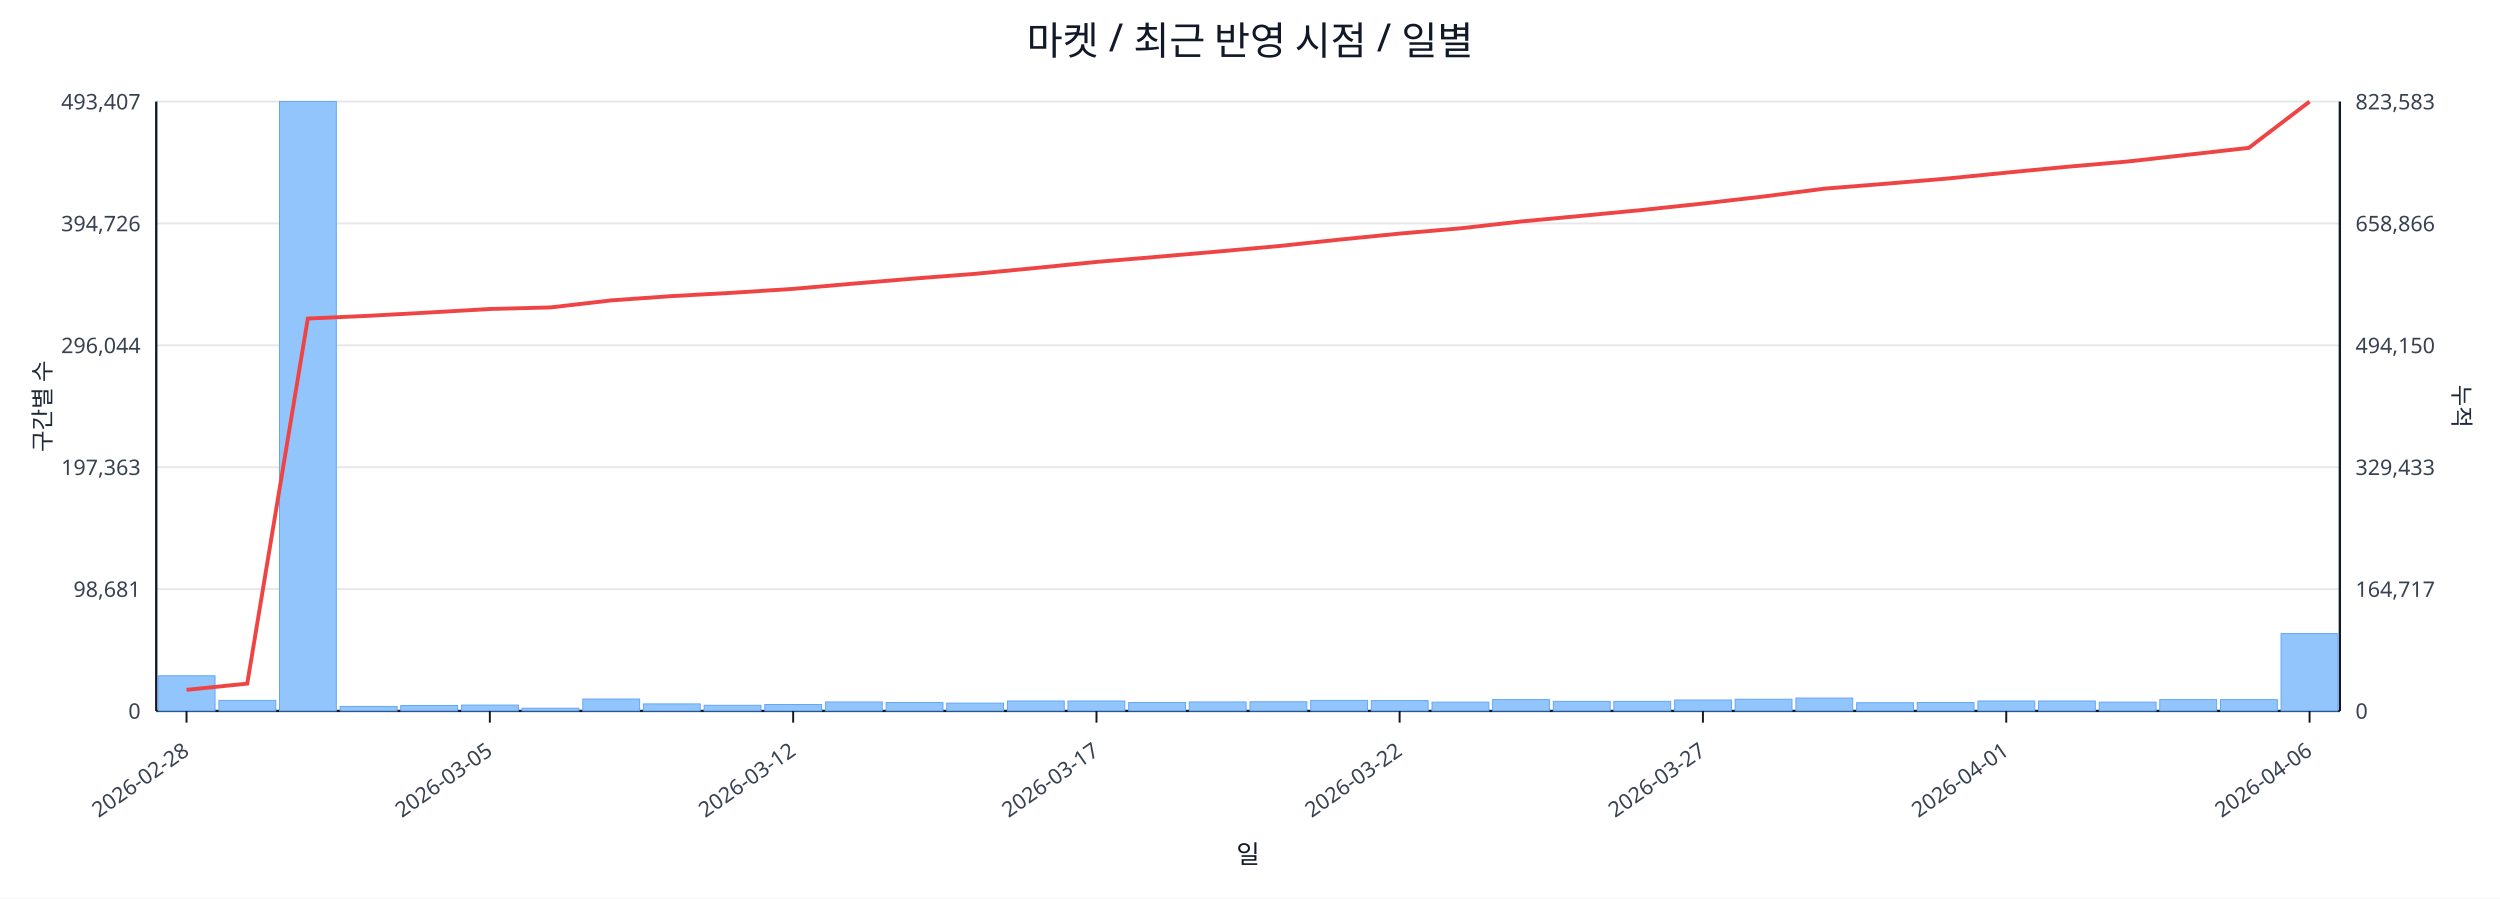
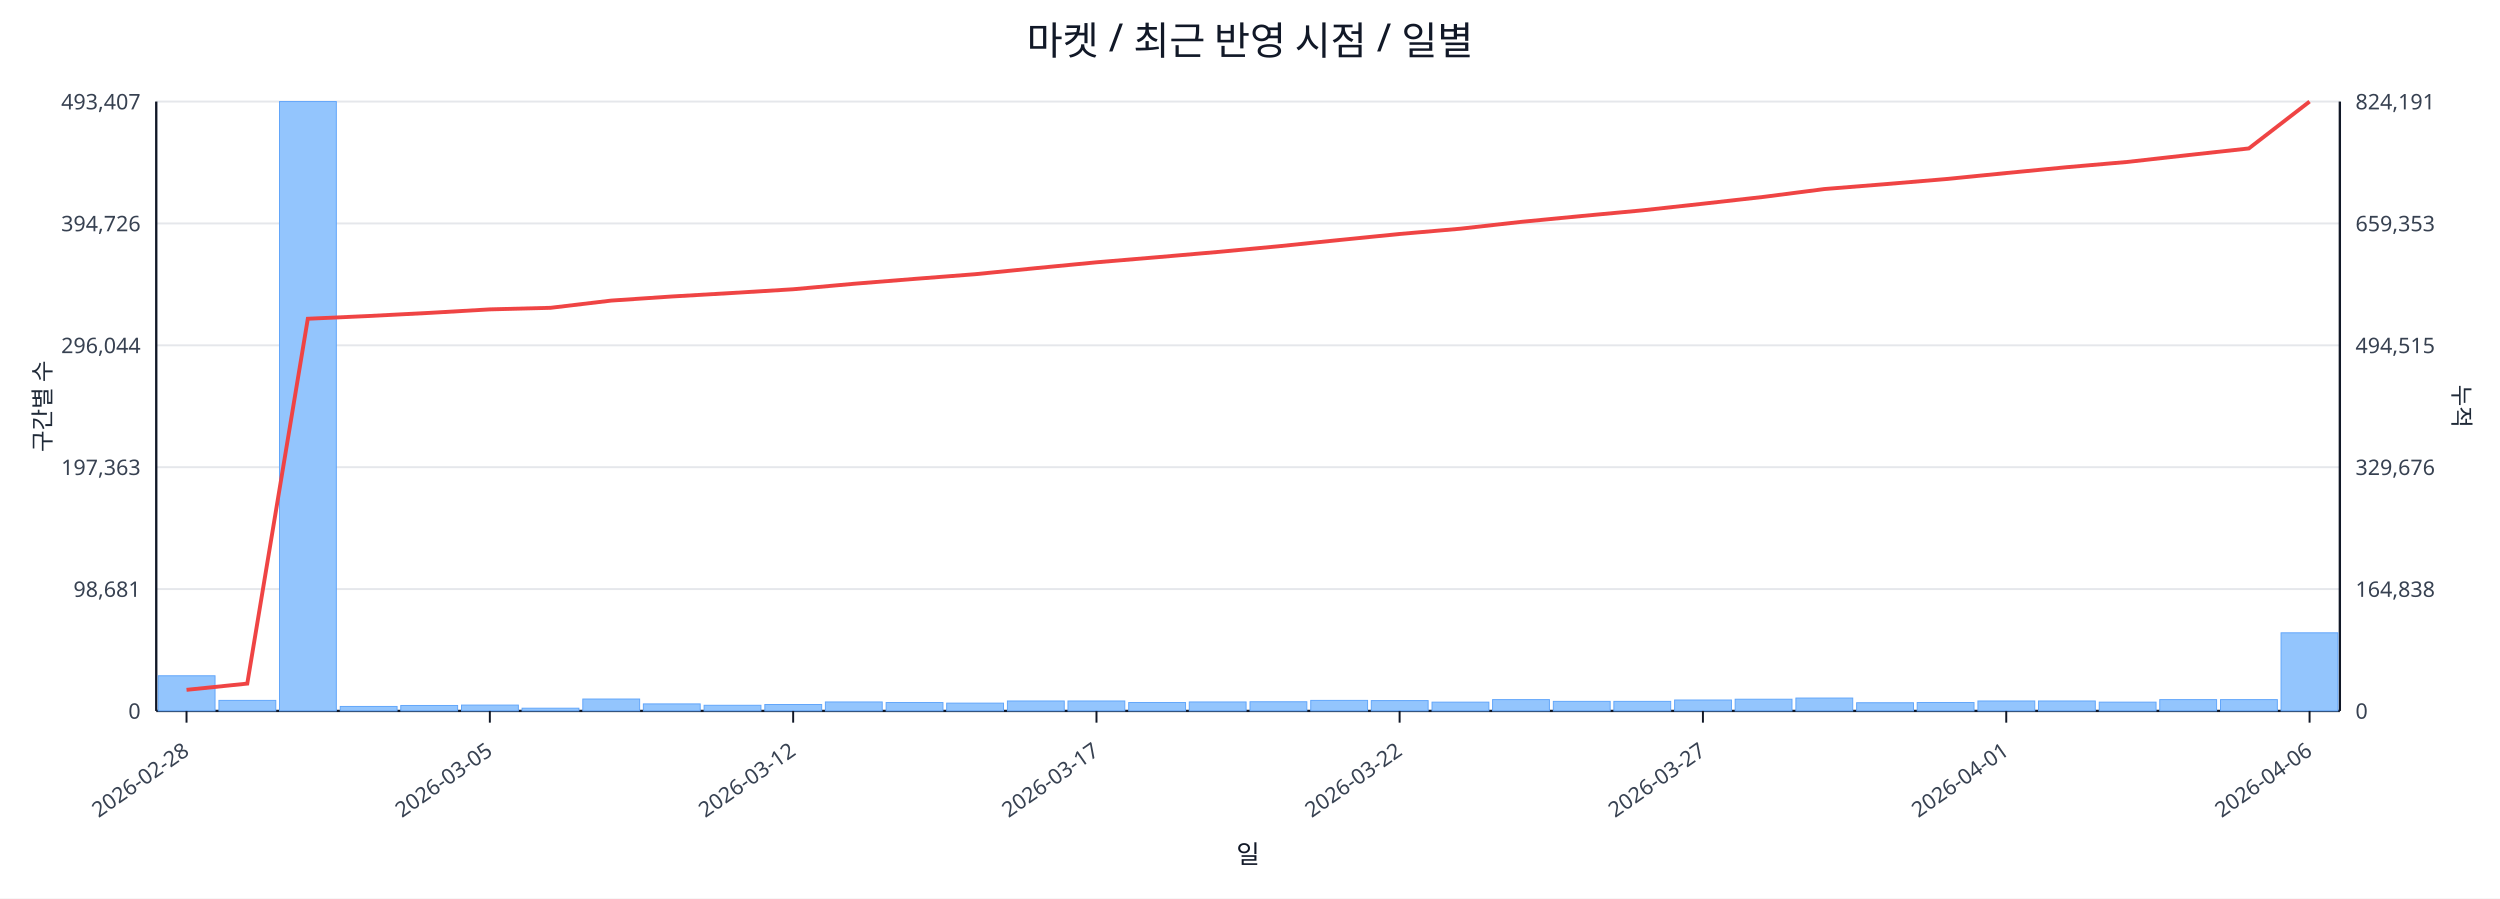
<svg xmlns="http://www.w3.org/2000/svg" width="1280" height="460" viewBox="0 0 1280 460">
  <rect x="0" y="0" width="100%" height="100%" fill="#ffffff" />
  <text x="640.0" y="28" font-size="20" text-anchor="middle" font-family="sans-serif" fill="#111827">마켓 / 최근 반영 시점 / 일별</text>
  <line x1="80.0" y1="52.0" x2="1198.0" y2="52.0" stroke="#e5e7eb" stroke-width="1" />
  <text x="72.0" y="56.0" font-size="11" text-anchor="end" font-family="sans-serif" fill="#374151">493,407</text>
-   <text x="1206.0" y="56.0" font-size="11" text-anchor="start" font-family="sans-serif" fill="#374151">823,583</text>
+   <text x="1206.0" y="56.0" font-size="11" text-anchor="start" font-family="sans-serif" fill="#374151">824,191</text>
  <line x1="80.0" y1="114.4" x2="1198.0" y2="114.4" stroke="#e5e7eb" stroke-width="1" />
  <text x="72.0" y="118.4" font-size="11" text-anchor="end" font-family="sans-serif" fill="#374151">394,726</text>
-   <text x="1206.0" y="118.4" font-size="11" text-anchor="start" font-family="sans-serif" fill="#374151">658,866</text>
+   <text x="1206.0" y="118.4" font-size="11" text-anchor="start" font-family="sans-serif" fill="#374151">659,353</text>
  <line x1="80.0" y1="176.8" x2="1198.0" y2="176.8" stroke="#e5e7eb" stroke-width="1" />
  <text x="72.0" y="180.8" font-size="11" text-anchor="end" font-family="sans-serif" fill="#374151">296,044</text>
-   <text x="1206.0" y="180.8" font-size="11" text-anchor="start" font-family="sans-serif" fill="#374151">494,150</text>
+   <text x="1206.0" y="180.8" font-size="11" text-anchor="start" font-family="sans-serif" fill="#374151">494,515</text>
  <line x1="80.0" y1="239.2" x2="1198.0" y2="239.2" stroke="#e5e7eb" stroke-width="1" />
  <text x="72.0" y="243.2" font-size="11" text-anchor="end" font-family="sans-serif" fill="#374151">197,363</text>
-   <text x="1206.0" y="243.2" font-size="11" text-anchor="start" font-family="sans-serif" fill="#374151">329,433</text>
+   <text x="1206.0" y="243.2" font-size="11" text-anchor="start" font-family="sans-serif" fill="#374151">329,676</text>
  <line x1="80.0" y1="301.6" x2="1198.0" y2="301.6" stroke="#e5e7eb" stroke-width="1" />
  <text x="72.0" y="305.6" font-size="11" text-anchor="end" font-family="sans-serif" fill="#374151">98,681</text>
-   <text x="1206.0" y="305.6" font-size="11" text-anchor="start" font-family="sans-serif" fill="#374151">164,717</text>
+   <text x="1206.0" y="305.6" font-size="11" text-anchor="start" font-family="sans-serif" fill="#374151">164,838</text>
  <line x1="80.0" y1="364.0" x2="1198.0" y2="364.0" stroke="#e5e7eb" stroke-width="1" />
  <text x="72.0" y="368.0" font-size="11" text-anchor="end" font-family="sans-serif" fill="#374151">0</text>
  <text x="1206.0" y="368.0" font-size="11" text-anchor="start" font-family="sans-serif" fill="#374151">0</text>
  <line x1="80.0" y1="364.0" x2="1198.0" y2="364.0" stroke="#111827" stroke-width="1.2" />
  <line x1="80.0" y1="52.0" x2="80.0" y2="364.0" stroke="#111827" stroke-width="1.2" />
  <line x1="1198.0" y1="52.0" x2="1198.0" y2="364.0" stroke="#111827" stroke-width="1.2" />
  <rect x="81.0" y="346.0" width="29.1" height="18.0" fill="#93c5fd" stroke="#60a5fa" stroke-width="0.5" />
  <rect x="112.1" y="358.6" width="29.1" height="5.4" fill="#93c5fd" stroke="#60a5fa" stroke-width="0.5" />
  <rect x="143.1" y="52.0" width="29.1" height="312.0" fill="#93c5fd" stroke="#60a5fa" stroke-width="0.5" />
  <rect x="174.2" y="361.7" width="29.1" height="2.3" fill="#93c5fd" stroke="#60a5fa" stroke-width="0.5" />
  <rect x="205.2" y="361.2" width="29.1" height="2.8" fill="#93c5fd" stroke="#60a5fa" stroke-width="0.5" />
  <rect x="236.3" y="361.0" width="29.1" height="3.0" fill="#93c5fd" stroke="#60a5fa" stroke-width="0.5" />
  <rect x="267.3" y="362.6" width="29.1" height="1.4" fill="#93c5fd" stroke="#60a5fa" stroke-width="0.5" />
  <rect x="298.4" y="357.9" width="29.1" height="6.1" fill="#93c5fd" stroke="#60a5fa" stroke-width="0.5" />
  <rect x="329.4" y="360.4" width="29.1" height="3.6" fill="#93c5fd" stroke="#60a5fa" stroke-width="0.5" />
  <rect x="360.5" y="361.1" width="29.1" height="2.9" fill="#93c5fd" stroke="#60a5fa" stroke-width="0.5" />
  <rect x="391.6" y="360.7" width="29.1" height="3.3" fill="#93c5fd" stroke="#60a5fa" stroke-width="0.5" />
  <rect x="422.6" y="359.4" width="29.1" height="4.6" fill="#93c5fd" stroke="#60a5fa" stroke-width="0.5" />
  <rect x="453.7" y="359.7" width="29.1" height="4.3" fill="#93c5fd" stroke="#60a5fa" stroke-width="0.5" />
  <rect x="484.7" y="360.0" width="29.1" height="4.0" fill="#93c5fd" stroke="#60a5fa" stroke-width="0.5" />
  <rect x="515.8" y="358.9" width="29.1" height="5.1" fill="#93c5fd" stroke="#60a5fa" stroke-width="0.5" />
  <rect x="546.8" y="358.9" width="29.1" height="5.1" fill="#93c5fd" stroke="#60a5fa" stroke-width="0.5" />
  <rect x="577.9" y="359.7" width="29.1" height="4.3" fill="#93c5fd" stroke="#60a5fa" stroke-width="0.5" />
  <rect x="608.9" y="359.4" width="29.1" height="4.6" fill="#93c5fd" stroke="#60a5fa" stroke-width="0.5" />
  <rect x="640.0" y="359.3" width="29.1" height="4.7" fill="#93c5fd" stroke="#60a5fa" stroke-width="0.5" />
  <rect x="671.1" y="358.6" width="29.1" height="5.4" fill="#93c5fd" stroke="#60a5fa" stroke-width="0.5" />
  <rect x="702.1" y="358.7" width="29.1" height="5.3" fill="#93c5fd" stroke="#60a5fa" stroke-width="0.5" />
  <rect x="733.2" y="359.5" width="29.1" height="4.5" fill="#93c5fd" stroke="#60a5fa" stroke-width="0.5" />
  <rect x="764.2" y="358.2" width="29.1" height="5.8" fill="#93c5fd" stroke="#60a5fa" stroke-width="0.5" />
  <rect x="795.3" y="359.1" width="29.1" height="4.9" fill="#93c5fd" stroke="#60a5fa" stroke-width="0.5" />
  <rect x="826.3" y="359.1" width="29.1" height="4.9" fill="#93c5fd" stroke="#60a5fa" stroke-width="0.5" />
  <rect x="857.4" y="358.4" width="29.1" height="5.6" fill="#93c5fd" stroke="#60a5fa" stroke-width="0.5" />
  <rect x="888.4" y="358.0" width="29.1" height="6.0" fill="#93c5fd" stroke="#60a5fa" stroke-width="0.5" />
  <rect x="919.5" y="357.4" width="29.1" height="6.6" fill="#93c5fd" stroke="#60a5fa" stroke-width="0.5" />
  <rect x="950.6" y="359.8" width="29.1" height="4.2" fill="#93c5fd" stroke="#60a5fa" stroke-width="0.5" />
  <rect x="981.6" y="359.7" width="29.1" height="4.3" fill="#93c5fd" stroke="#60a5fa" stroke-width="0.5" />
  <rect x="1012.7" y="358.9" width="29.1" height="5.1" fill="#93c5fd" stroke="#60a5fa" stroke-width="0.5" />
  <rect x="1043.7" y="358.9" width="29.1" height="5.1" fill="#93c5fd" stroke="#60a5fa" stroke-width="0.5" />
  <rect x="1074.8" y="359.5" width="29.1" height="4.5" fill="#93c5fd" stroke="#60a5fa" stroke-width="0.5" />
  <rect x="1105.8" y="358.2" width="29.1" height="5.8" fill="#93c5fd" stroke="#60a5fa" stroke-width="0.5" />
  <rect x="1136.9" y="358.2" width="29.1" height="5.8" fill="#93c5fd" stroke="#60a5fa" stroke-width="0.5" />
-   <rect x="1167.9" y="324.4" width="29.1" height="39.6" fill="#93c5fd" stroke="#60a5fa" stroke-width="0.5" />
-   <polyline fill="none" stroke="#ef4444" stroke-width="2" points="95.5,353.2 126.6,350.0 157.6,163.1 188.7,161.7 219.8,160.0 250.8,158.2 281.9,157.4 312.9,153.8 344.0,151.6 375.0,149.9 406.1,147.9 437.1,145.2 468.2,142.6 499.2,140.2 530.3,137.2 561.4,134.1 592.4,131.5 623.5,128.8 654.5,126.0 685.6,122.7 716.6,119.6 747.7,116.9 778.8,113.4 809.8,110.5 840.9,107.5 871.9,104.2 903.0,100.6 934.0,96.6 965.1,94.1 996.1,91.5 1027.2,88.4 1058.2,85.4 1089.3,82.7 1120.4,79.2 1151.4,75.7 1182.5,52.0" />
+   <rect x="1167.9" y="324.0" width="29.1" height="40.0" fill="#93c5fd" stroke="#60a5fa" stroke-width="0.5" />
+   <polyline fill="none" stroke="#ef4444" stroke-width="2" points="95.5,353.2 126.6,350.0 157.6,163.2 188.7,161.8 219.8,160.2 250.8,158.4 281.9,157.6 312.9,153.9 344.0,151.8 375.0,150.0 406.1,148.1 437.1,145.3 468.2,142.8 499.2,140.4 530.3,137.3 561.4,134.3 592.4,131.7 623.5,129.0 654.5,126.1 685.6,122.9 716.6,119.8 747.7,117.1 778.8,113.6 809.8,110.6 840.9,107.7 871.9,104.3 903.0,100.8 934.0,96.8 965.1,94.3 996.1,91.7 1027.2,88.6 1058.2,85.6 1089.3,82.9 1120.4,79.4 1151.4,76.0 1182.5,52.0" />
  <line x1="95.5" y1="364.0" x2="95.5" y2="370.0" stroke="#111827" stroke-width="1" />
  <text x="97.5" y="386.0" font-size="11" text-anchor="end" transform="rotate(-35 97.5 386.0)" font-family="sans-serif" fill="#374151">2026-02-28</text>
  <line x1="250.8" y1="364.0" x2="250.8" y2="370.0" stroke="#111827" stroke-width="1" />
  <text x="252.8" y="386.0" font-size="11" text-anchor="end" transform="rotate(-35 252.8 386.0)" font-family="sans-serif" fill="#374151">2026-03-05</text>
  <line x1="406.1" y1="364.0" x2="406.1" y2="370.0" stroke="#111827" stroke-width="1" />
  <text x="408.1" y="386.0" font-size="11" text-anchor="end" transform="rotate(-35 408.1 386.0)" font-family="sans-serif" fill="#374151">2026-03-12</text>
  <line x1="561.4" y1="364.0" x2="561.4" y2="370.0" stroke="#111827" stroke-width="1" />
  <text x="563.4" y="386.0" font-size="11" text-anchor="end" transform="rotate(-35 563.4 386.0)" font-family="sans-serif" fill="#374151">2026-03-17</text>
  <line x1="716.6" y1="364.0" x2="716.6" y2="370.0" stroke="#111827" stroke-width="1" />
  <text x="718.6" y="386.0" font-size="11" text-anchor="end" transform="rotate(-35 718.6 386.0)" font-family="sans-serif" fill="#374151">2026-03-22</text>
  <line x1="871.9" y1="364.0" x2="871.9" y2="370.0" stroke="#111827" stroke-width="1" />
  <text x="873.9" y="386.0" font-size="11" text-anchor="end" transform="rotate(-35 873.9 386.0)" font-family="sans-serif" fill="#374151">2026-03-27</text>
  <line x1="1027.2" y1="364.0" x2="1027.2" y2="370.0" stroke="#111827" stroke-width="1" />
  <text x="1029.2" y="386.0" font-size="11" text-anchor="end" transform="rotate(-35 1029.2 386.0)" font-family="sans-serif" fill="#374151">2026-04-01</text>
  <line x1="1182.5" y1="364.0" x2="1182.5" y2="370.0" stroke="#111827" stroke-width="1" />
  <text x="1184.5" y="386.0" font-size="11" text-anchor="end" transform="rotate(-35 1184.5 386.0)" font-family="sans-serif" fill="#374151">2026-04-06</text>
  <text x="26" y="208.0" font-size="12" transform="rotate(-90 26 208.0)" text-anchor="middle" font-family="sans-serif" fill="#1f2937">구간별 수</text>
  <text x="1256.0" y="208.0" font-size="12" transform="rotate(90 1256.0 208.0)" text-anchor="middle" font-family="sans-serif" fill="#1f2937">누적</text>
  <text x="639.0" y="442.0" font-size="13" text-anchor="middle" font-family="sans-serif" fill="#111827">일</text>
</svg>
